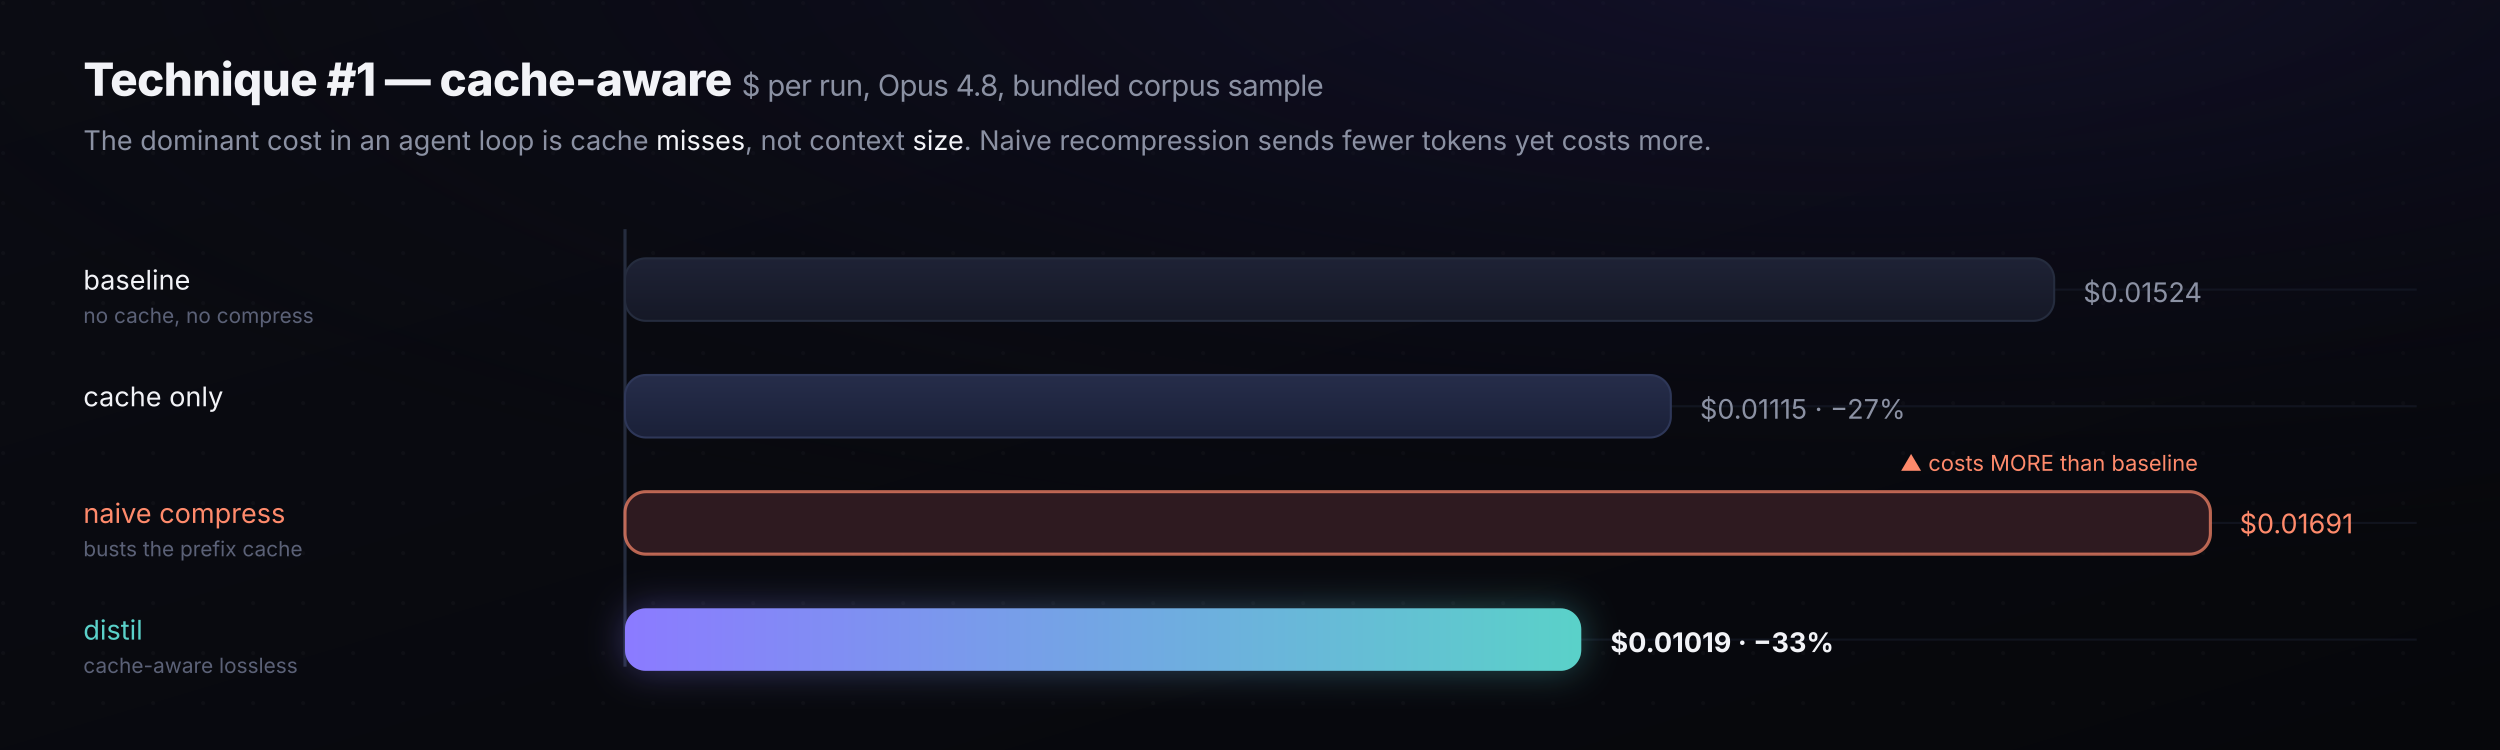
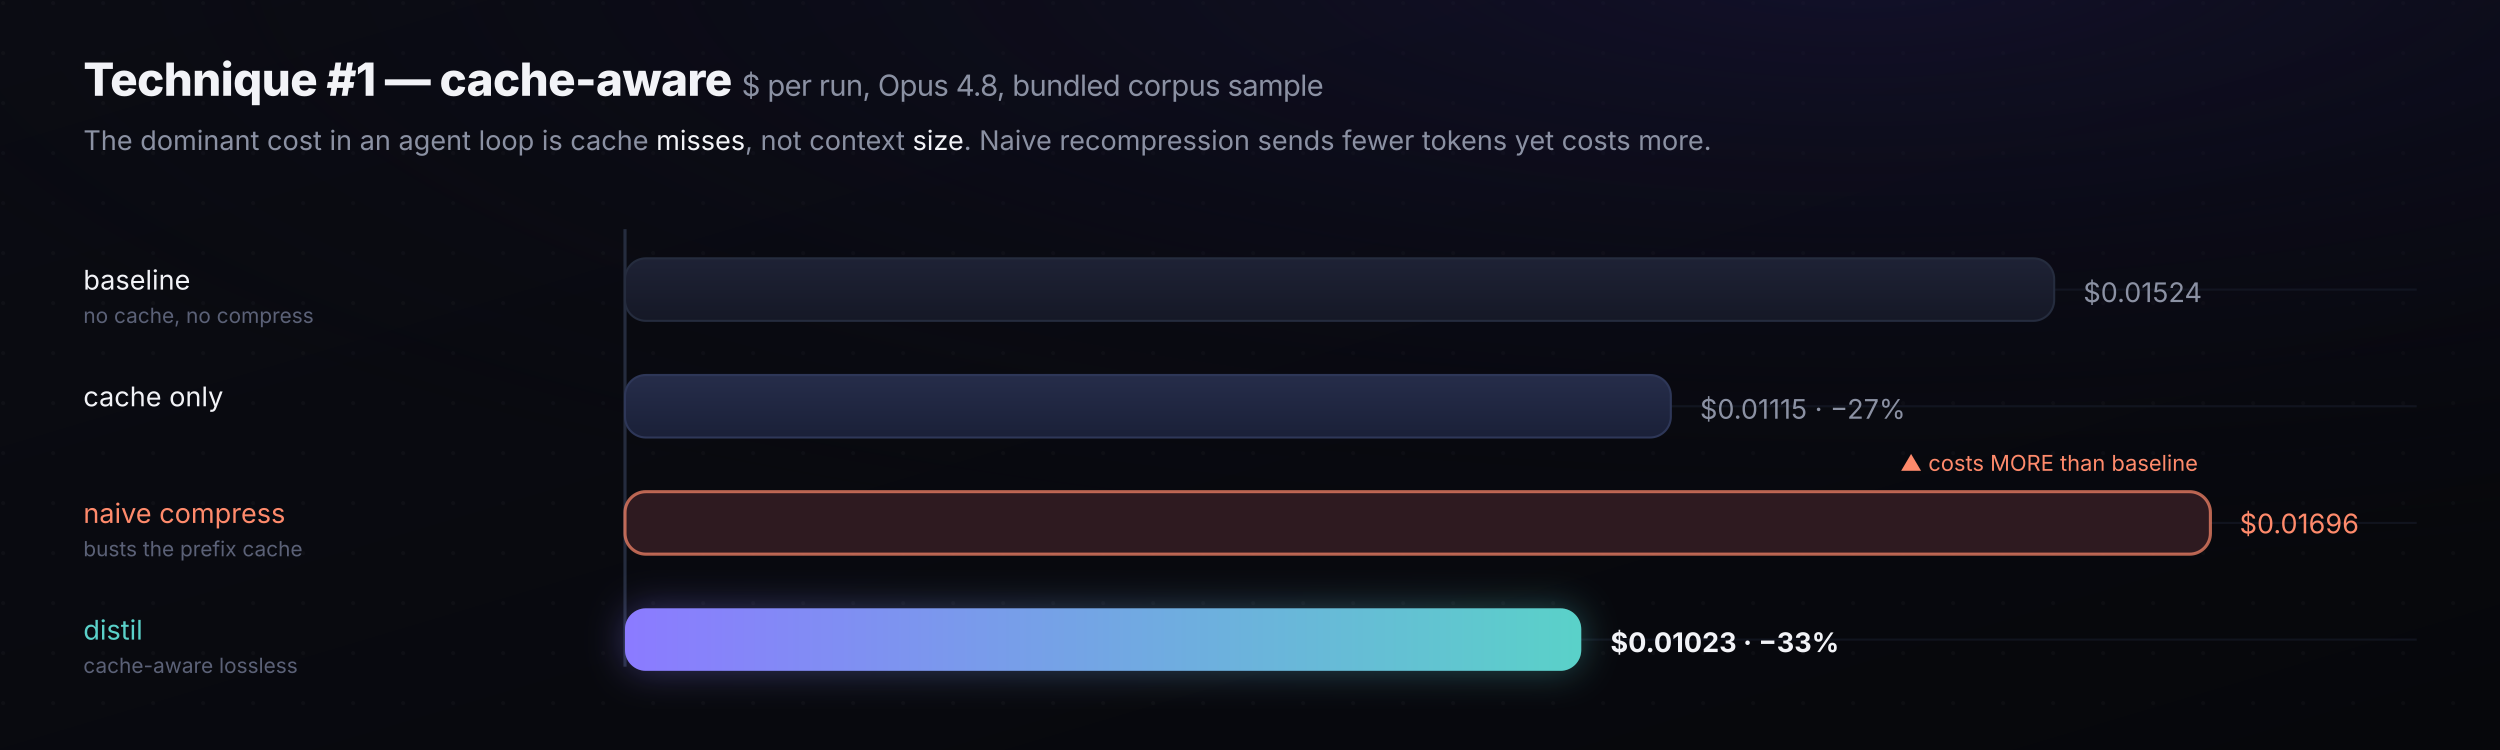
<svg xmlns="http://www.w3.org/2000/svg" width="1200" height="360" viewBox="0 0 1200 360" font-family="Inter,ui-sans-serif,Segoe UI,Roboto,sans-serif">
  <defs>
    <linearGradient id="bg" x1="0" y1="0" x2="1" y2="1">
      <stop offset="0" stop-color="#0b0c13" />
      <stop offset="1" stop-color="#06070b" />
    </linearGradient>
    <radialGradient id="vig" cx="0.74" cy="-0.05" r="0.85">
      <stop offset="0" stop-color="#1a1640" stop-opacity="0.55" />
      <stop offset="1" stop-color="#06070b" stop-opacity="0" />
    </radialGradient>
    <linearGradient id="g" x1="0" y1="0" x2="1" y2="0">
      <stop offset="0" stop-color="#8b7bff" />
      <stop offset="1" stop-color="#5ad1c9" />
    </linearGradient>
    <linearGradient id="card" x1="0" y1="0" x2="0" y2="1">
      <stop offset="0" stop-color="#12151f" />
      <stop offset="1" stop-color="#0b0d15" />
    </linearGradient>
    <linearGradient id="hero" x1="0" y1="0" x2="0" y2="1">
      <stop offset="0" stop-color="#141a2e" />
      <stop offset="1" stop-color="#0c0f1d" />
    </linearGradient>
    <pattern id="dots" width="24" height="24" patternUnits="userSpaceOnUse">
      <circle cx="1.5" cy="1.5" r="1" fill="#ffffff" opacity="0.025" />
    </pattern>
    <filter id="sh" x="-20%" y="-20%" width="140%" height="160%">
      <feDropShadow dx="0" dy="5" stdDeviation="9" flood-color="#000000" flood-opacity="0.55" />
    </filter>
    <filter id="glow" x="-60%" y="-60%" width="220%" height="220%">
      <feGaussianBlur stdDeviation="9" result="b" />
      <feMerge>
        <feMergeNode in="b" />
        <feMergeNode in="SourceGraphic" />
      </feMerge>
    </filter>
    <marker id="ar" markerWidth="8" markerHeight="8" refX="6" refY="3" orient="auto">
      <path d="M0,0 L6,3 L0,6 Z" fill="#6b7390" />
    </marker>
    <marker id="arg" markerWidth="8" markerHeight="8" refX="6" refY="3" orient="auto">
      <path d="M0,0 L6,3 L0,6 Z" fill="#7d8cff" />
    </marker>
    <linearGradient id="bar0" x1="0" y1="0" x2="0" y2="1">
      <stop offset="0" stop-color="#1e2235" />
      <stop offset="1" stop-color="#151826" />
    </linearGradient>
    <linearGradient id="bar1" x1="0" y1="0" x2="0" y2="1">
      <stop offset="0" stop-color="#262d4a" />
      <stop offset="1" stop-color="#1a2038" />
    </linearGradient>
    <clipPath id="cwclip">
      <rect x="300" y="292" width="459" height="30" rx="10" />
    </clipPath>
    <linearGradient id="cshimg" x1="0" y1="0" x2="1" y2="0">
      <stop offset="0" stop-color="#fff" stop-opacity="0" />
      <stop offset=".5" stop-color="#fff" stop-opacity=".22" />
      <stop offset="1" stop-color="#fff" stop-opacity="0" />
    </linearGradient>
    <style>
      @keyframes grow{from{transform:scaleX(0)}to{transform:scaleX(1)}}
      @keyframes glowpulse{0%,100%{opacity:.9}50%{opacity:1}}
      @keyframes sweep{0%{transform:translateX(0)}60%,100%{transform:translateX(471px)}}
      .cbar{transform-box:fill-box;transform-origin:left center}
      .c1{animation:grow .9s cubic-bezier(.2,.75,.25,1) both}
      .c2{animation:grow .9s cubic-bezier(.2,.75,.25,1) .14s both}
      .c3{animation:grow .9s cubic-bezier(.2,.75,.25,1) .28s both}
      .cwin{animation:grow .9s cubic-bezier(.2,.75,.25,1) .42s both,glowpulse 2.6s ease-in-out 1.4s infinite}
      .c4{animation:grow .9s cubic-bezier(.2,.75,.25,1) .42s both}
      .cshim{animation:sweep 2.9s ease-in-out 1.5s infinite}
      @media(prefers-reduced-motion:reduce){.cbar,.cwin,.cshim{animation:none}}
    </style>
  </defs>
  <rect width="1200" height="360" fill="url(#bg)" />
  <rect width="1200" height="360" fill="url(#dots)" />
  <rect width="1200" height="360" fill="url(#vig)" />
  <text x="40" y="46" font-size="22" font-weight="800" letter-spacing="-0.3" fill="#f2f3f7">Technique #1 — cache-aware <tspan fill="#8b91a3" font-weight="400" font-size="14">$ per run, Opus 4.8, bundled corpus sample</tspan>
  </text>
  <text x="40" y="72" font-size="13" fill="#8b91a3">The dominant cost in an agent loop is cache <tspan fill="#f2f3f7">misses</tspan>, not context <tspan fill="#f2f3f7">size</tspan>. Naive recompression sends fewer tokens yet costs more.</text>
  <line x1="300" y1="110" x2="300" y2="320" stroke="#252c3e" stroke-width="1.5" />
  <line x1="300" y1="139" x2="1160" y2="139" stroke="#1a1f30" stroke-width="1" opacity="0.5" />
  <line x1="300" y1="195" x2="1160" y2="195" stroke="#1a1f30" stroke-width="1" opacity="0.5" />
  <line x1="300" y1="251" x2="1160" y2="251" stroke="#1a1f30" stroke-width="1" opacity="0.5" />
  <line x1="300" y1="307" x2="1160" y2="307" stroke="#1a1f30" stroke-width="1" opacity="0.5" />
  <g font-size="13" fill="#8b91a3">
    <text x="40" y="139" fill="#f2f3f7">baseline</text>
    <text x="40" y="155" font-size="10" fill="#5b6177">no cache, no compress</text>
    <rect class="cbar c1" x="300" y="124" width="686" height="30" rx="10" fill="url(#bar0)" stroke="#252c3e" stroke-width="1" />
    <text x="1000" y="145" fill="#8b91a3">$0.01524</text>
    <text x="40" y="195" fill="#f2f3f7">cache only</text>
    <rect class="cbar c2" x="300" y="180" width="502" height="30" rx="10" fill="url(#bar1)" stroke="#2e3758" stroke-width="1" />
    <text x="816" y="201" fill="#8b91a3">$0.01115  ·  −27%</text>
    <text x="40" y="251" fill="#ff8a6b">naive compress</text>
    <text x="40" y="267" font-size="10" fill="#5b6177">busts the prefix cache</text>
    <text x="1055" y="226" font-size="10.5" text-anchor="end" fill="#ff8a6b">▲ costs MORE than baseline</text>
    <rect class="cbar c3" x="300" y="236" width="761" height="30" rx="10" fill="#2e1a20" stroke="#ff8a6b" stroke-width="1.5" stroke-opacity="0.7" />
-     <text x="1075" y="256" fill="#ff8a6b">$0.01691</text>
+     <text x="1075" y="256" fill="#ff8a6b">$0.01696</text>
    <text x="40" y="307" fill="#5ad1c9">distil</text>
    <text x="40" y="323" font-size="10" fill="#5b6177">cache-aware lossless</text>
    <rect class="cbar c4" x="300" y="292" width="459" height="30" rx="10" fill="url(#g)" filter="url(#glow)" opacity="0.35" />
    <rect class="cbar cwin" x="300" y="292" width="459" height="30" rx="10" fill="url(#g)" />
    <g clip-path="url(#cwclip)">
      <rect class="cshim" x="230" y="292" width="70" height="30" fill="url(#cshimg)" />
    </g>
-     <text x="773" y="313" font-weight="700" fill="#f2f3f7">$0.01019  ·  −33%</text>
+     <text x="773" y="313" font-weight="700" fill="#f2f3f7">$0.01023  ·  −33%</text>
  </g>
</svg>
